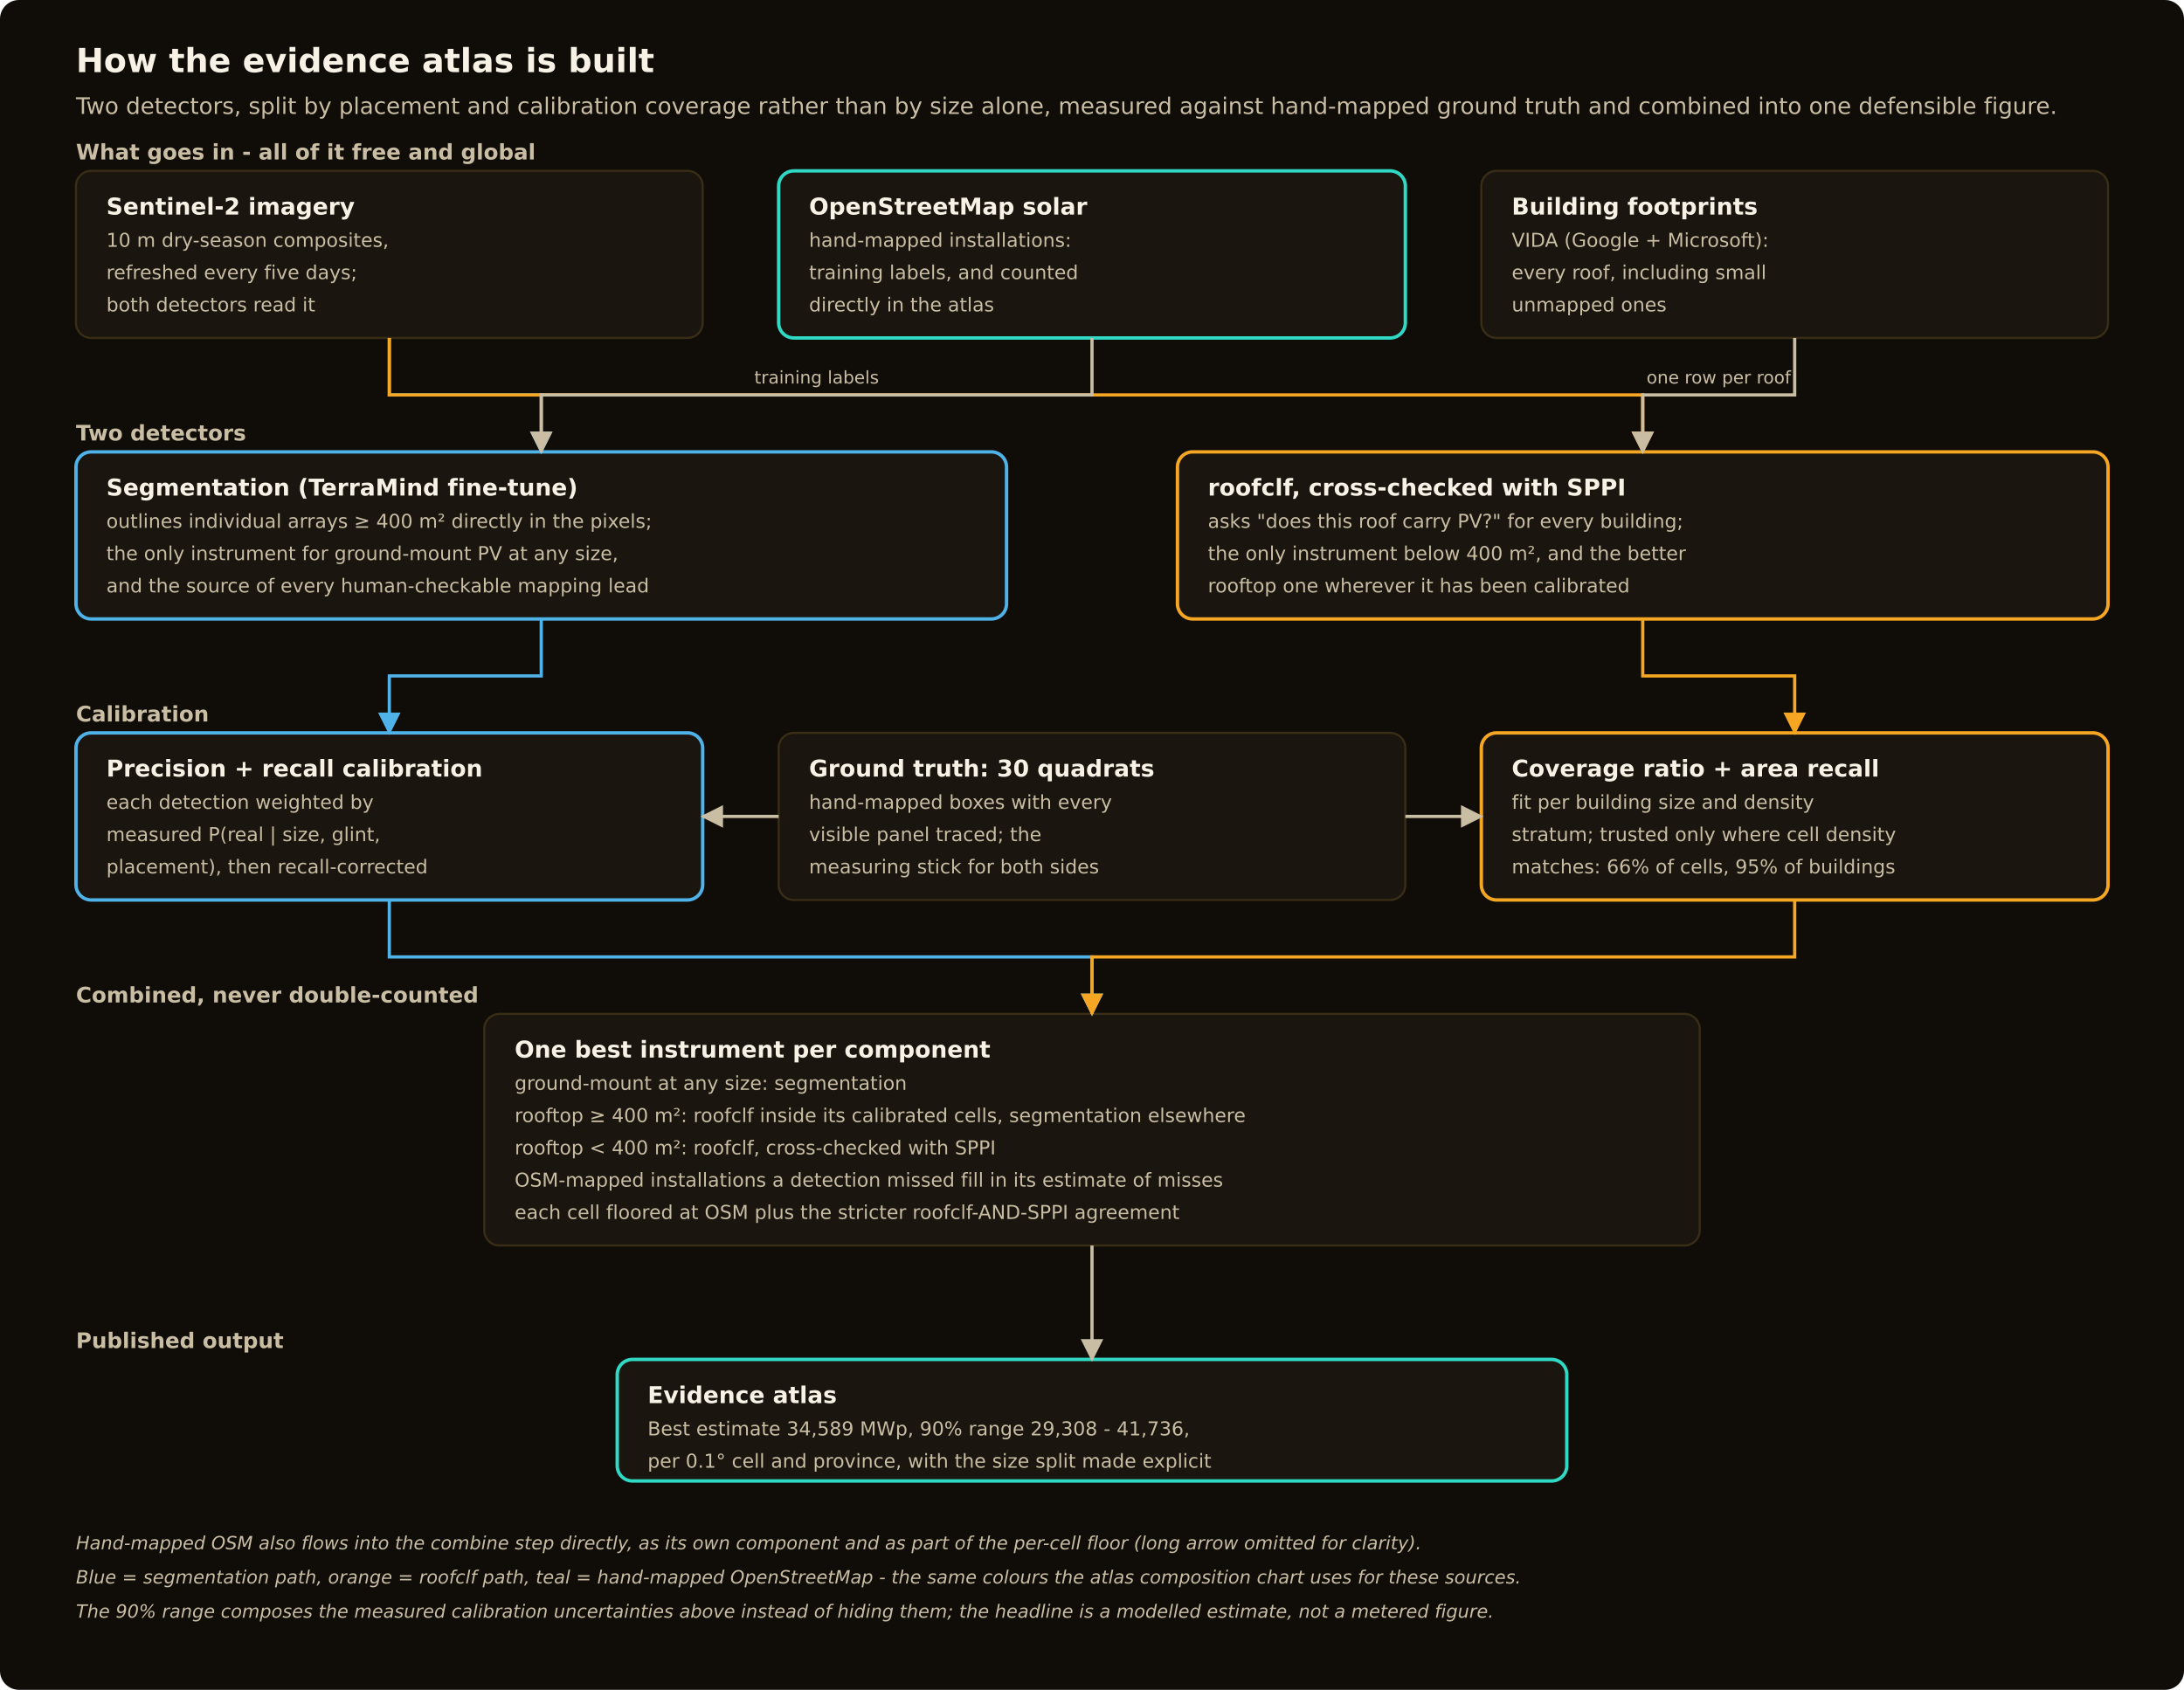
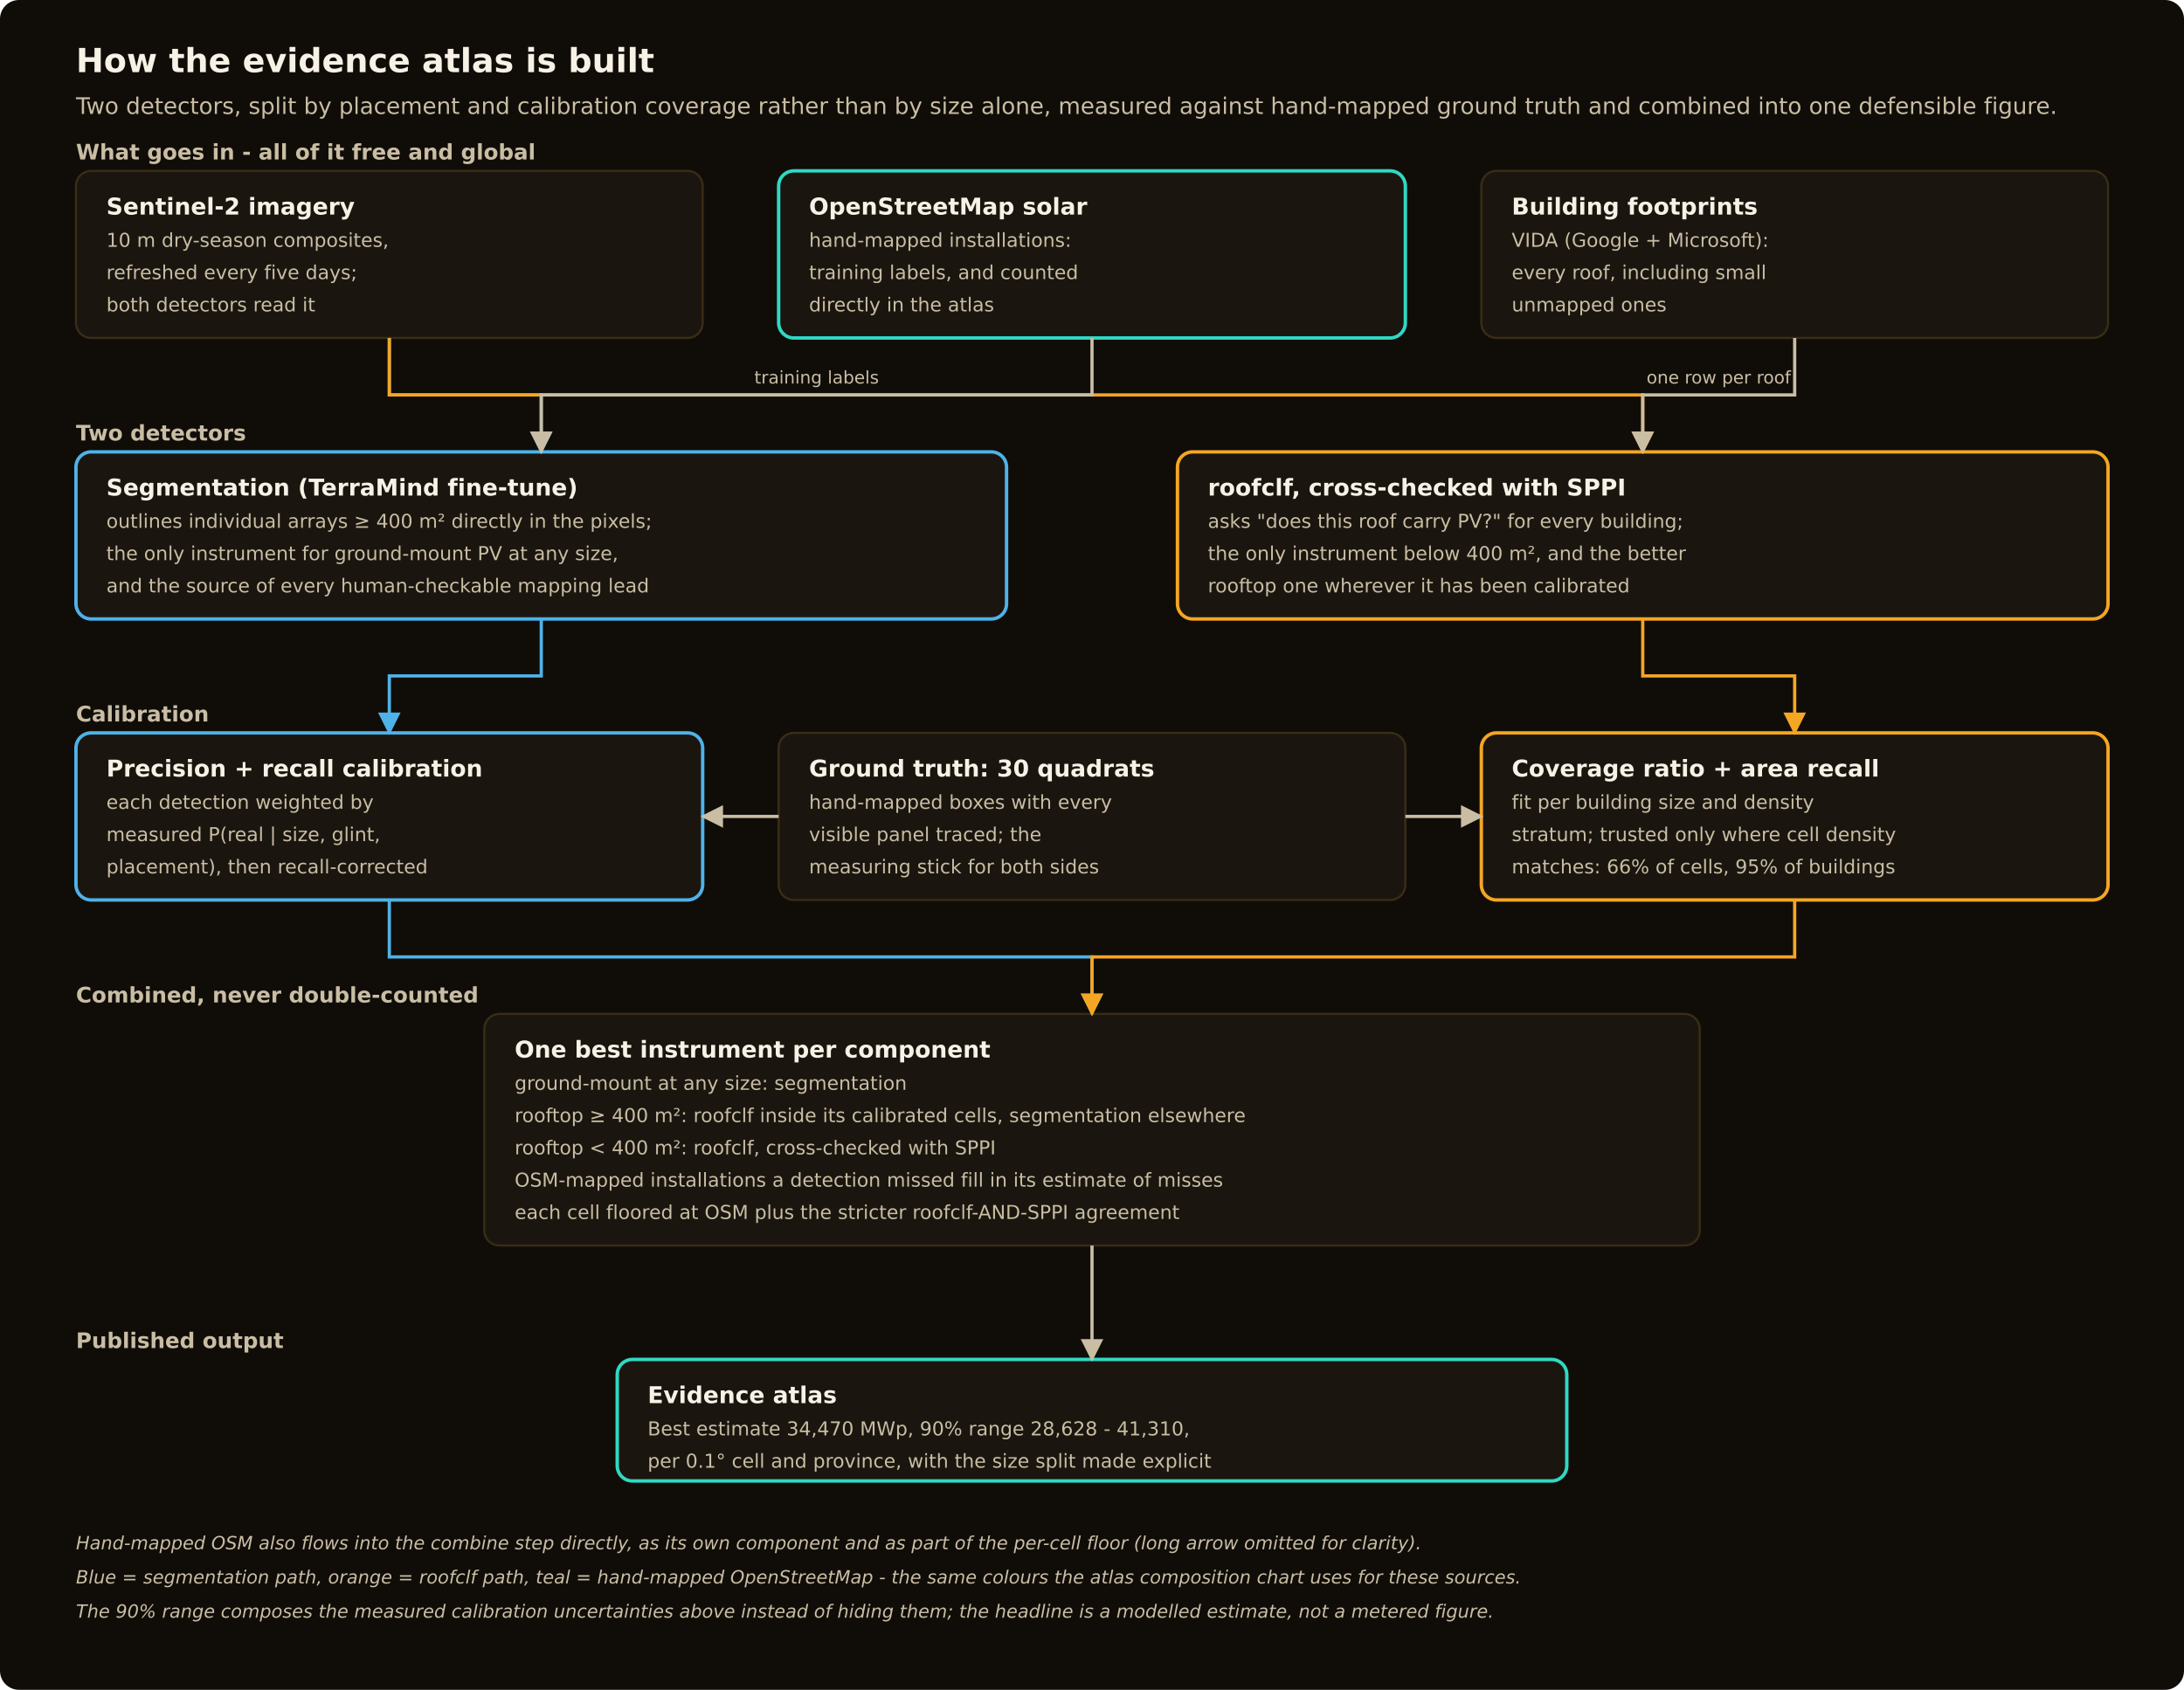
<svg xmlns="http://www.w3.org/2000/svg" width="1150" height="890" viewBox="0 0 1150 890" font-family="DejaVu Sans, system-ui, sans-serif">
  <defs>
    <marker id="ah-c9bda4-dark" viewBox="0 0 10 10" refX="9" refY="5" markerWidth="7" markerHeight="7" orient="auto-start-reverse">
      <path d="M0,0 L10,5 L0,10 z" fill="#c9bda4" />
    </marker>
    <marker id="ah-f5a623-dark" viewBox="0 0 10 10" refX="9" refY="5" markerWidth="7" markerHeight="7" orient="auto-start-reverse">
      <path d="M0,0 L10,5 L0,10 z" fill="#f5a623" />
    </marker>
    <marker id="ah-4fb2e8-dark" viewBox="0 0 10 10" refX="9" refY="5" markerWidth="7" markerHeight="7" orient="auto-start-reverse">
      <path d="M0,0 L10,5 L0,10 z" fill="#4fb2e8" />
    </marker>
    <marker id="ah-2fd9c4-dark" viewBox="0 0 10 10" refX="9" refY="5" markerWidth="7" markerHeight="7" orient="auto-start-reverse">
      <path d="M0,0 L10,5 L0,10 z" fill="#2fd9c4" />
    </marker>
  </defs>
  <rect width="1150" height="890" rx="10" fill="#100d09" />
  <text x="40" y="38" font-size="17.5" font-weight="600" fill="#f7f1e6">How the evidence atlas is built</text>
  <text x="40" y="60" font-size="12" fill="#c9bda4">Two detectors, split by placement and calibration coverage rather than by size alone, measured against hand-mapped ground truth and combined into one defensible figure.</text>
  <text x="40" y="84" font-size="11.3" font-weight="600" fill="#c9bda4">What goes in - all of it free and global</text>
  <rect x="40" y="90" width="330" height="88" rx="8" fill="#1a160f" stroke="#3a2d16" stroke-width="1.1" />
  <text x="56" y="113" font-size="12.2" font-weight="600" fill="#f7f1e6">Sentinel-2 imagery</text>
  <text x="56" y="130" font-size="10.1" fill="#c9bda4">10 m dry-season composites,</text>
  <text x="56" y="147" font-size="10.1" fill="#c9bda4">refreshed every five days;</text>
  <text x="56" y="164" font-size="10.1" fill="#c9bda4">both detectors read it</text>
  <rect x="410" y="90" width="330" height="88" rx="8" fill="#1a160f" stroke="#2fd9c4" stroke-width="1.8" />
  <text x="426" y="113" font-size="12.2" font-weight="600" fill="#f7f1e6">OpenStreetMap solar</text>
  <text x="426" y="130" font-size="10.1" fill="#c9bda4">hand-mapped installations:</text>
  <text x="426" y="147" font-size="10.1" fill="#c9bda4">training labels, and counted</text>
  <text x="426" y="164" font-size="10.1" fill="#c9bda4">directly in the atlas</text>
  <rect x="780" y="90" width="330" height="88" rx="8" fill="#1a160f" stroke="#3a2d16" stroke-width="1.1" />
  <text x="796" y="113" font-size="12.2" font-weight="600" fill="#f7f1e6">Building footprints</text>
  <text x="796" y="130" font-size="10.1" fill="#c9bda4">VIDA (Google + Microsoft):</text>
  <text x="796" y="147" font-size="10.1" fill="#c9bda4">every roof, including small</text>
  <text x="796" y="164" font-size="10.1" fill="#c9bda4">unmapped ones</text>
  <text x="40" y="232" font-size="11.3" font-weight="600" fill="#c9bda4">Two detectors</text>
  <rect x="40" y="238" width="490" height="88" rx="8" fill="#1a160f" stroke="#4fb2e8" stroke-width="1.8" />
  <text x="56" y="261" font-size="12.2" font-weight="600" fill="#f7f1e6">Segmentation (TerraMind fine-tune)</text>
  <text x="56" y="278" font-size="10.1" fill="#c9bda4">outlines individual arrays ≥ 400 m² directly in the pixels;</text>
  <text x="56" y="295" font-size="10.1" fill="#c9bda4">the only instrument for ground-mount PV at any size,</text>
  <text x="56" y="312" font-size="10.1" fill="#c9bda4">and the source of every human-checkable mapping lead</text>
  <rect x="620" y="238" width="490" height="88" rx="8" fill="#1a160f" stroke="#f5a623" stroke-width="1.8" />
  <text x="636" y="261" font-size="12.2" font-weight="600" fill="#f7f1e6">roofclf, cross-checked with SPPI</text>
  <text x="636" y="278" font-size="10.1" fill="#c9bda4">asks "does this roof carry PV?" for every building;</text>
  <text x="636" y="295" font-size="10.1" fill="#c9bda4">the only instrument below 400 m², and the better</text>
  <text x="636" y="312" font-size="10.1" fill="#c9bda4">rooftop one wherever it has been calibrated</text>
  <text x="40" y="380" font-size="11.3" font-weight="600" fill="#c9bda4">Calibration</text>
  <rect x="40" y="386" width="330" height="88" rx="8" fill="#1a160f" stroke="#4fb2e8" stroke-width="1.8" />
  <text x="56" y="409" font-size="12.2" font-weight="600" fill="#f7f1e6">Precision + recall calibration</text>
  <text x="56" y="426" font-size="10.1" fill="#c9bda4">each detection weighted by</text>
  <text x="56" y="443" font-size="10.1" fill="#c9bda4">measured P(real | size, glint,</text>
  <text x="56" y="460" font-size="10.1" fill="#c9bda4">placement), then recall-corrected</text>
  <rect x="410" y="386" width="330" height="88" rx="8" fill="#1a160f" stroke="#3a2d16" stroke-width="1.1" />
  <text x="426" y="409" font-size="12.2" font-weight="600" fill="#f7f1e6">Ground truth: 30 quadrats</text>
  <text x="426" y="426" font-size="10.1" fill="#c9bda4">hand-mapped boxes with every</text>
  <text x="426" y="443" font-size="10.1" fill="#c9bda4">visible panel traced; the</text>
  <text x="426" y="460" font-size="10.1" fill="#c9bda4">measuring stick for both sides</text>
  <rect x="780" y="386" width="330" height="88" rx="8" fill="#1a160f" stroke="#f5a623" stroke-width="1.8" />
  <text x="796" y="409" font-size="12.2" font-weight="600" fill="#f7f1e6">Coverage ratio + area recall</text>
  <text x="796" y="426" font-size="10.1" fill="#c9bda4">fit per building size and density</text>
  <text x="796" y="443" font-size="10.1" fill="#c9bda4">stratum; trusted only where cell density</text>
  <text x="796" y="460" font-size="10.1" fill="#c9bda4">matches: 66% of cells, 95% of buildings</text>
  <text x="40" y="528" font-size="11.3" font-weight="600" fill="#c9bda4">Combined, never double-counted</text>
  <rect x="255" y="534" width="640" height="122" rx="8" fill="#1a160f" stroke="#3a2d16" stroke-width="1.1" />
  <text x="271" y="557" font-size="12.2" font-weight="600" fill="#f7f1e6">One best instrument per component</text>
  <text x="271" y="574" font-size="10.1" fill="#c9bda4">ground-mount at any size: segmentation</text>
  <text x="271" y="591" font-size="10.1" fill="#c9bda4">rooftop ≥ 400 m²: roofclf inside its calibrated cells, segmentation elsewhere</text>
  <text x="271" y="608" font-size="10.1" fill="#c9bda4">rooftop &lt; 400 m²: roofclf, cross-checked with SPPI</text>
  <text x="271" y="625" font-size="10.1" fill="#c9bda4">OSM-mapped installations a detection missed fill in its estimate of misses</text>
  <text x="271" y="642" font-size="10.1" fill="#c9bda4">each cell floored at OSM plus the stricter roofclf-AND-SPPI agreement</text>
  <text x="40" y="710" font-size="11.3" font-weight="600" fill="#c9bda4">Published output</text>
  <rect x="325" y="716" width="500" height="64" rx="8" fill="#1a160f" stroke="#2fd9c4" stroke-width="1.8" />
  <text x="341" y="739" font-size="12.2" font-weight="600" fill="#f7f1e6">Evidence atlas</text>
-   <text x="341" y="756" font-size="10.1" fill="#c9bda4">Best estimate 34,589 MWp, 90% range 29,308 - 41,736,</text>
+   <text x="341" y="756" font-size="10.1" fill="#c9bda4">Best estimate 34,470 MWp, 90% range 28,628 - 41,310,</text>
  <text x="341" y="773" font-size="10.1" fill="#c9bda4">per 0.1° cell and province, with the size split made explicit</text>
  <text x="40" y="816" font-size="9.6" font-style="italic" fill="#c9bda4">Hand-mapped OSM also flows into the combine step directly, as its own component and as part of the per-cell floor (long arrow omitted for clarity).</text>
  <text x="40" y="834" font-size="9.6" font-style="italic" fill="#c9bda4">Blue = segmentation path, orange = roofclf path, teal = hand-mapped OpenStreetMap - the same colours the atlas composition chart uses for these sources.</text>
  <text x="40" y="852" font-size="9.6" font-style="italic" fill="#c9bda4">The 90% range composes the measured calibration uncertainties above instead of hiding them; the headline is a modelled estimate, not a metered figure.</text>
  <path d="M205,178 V208 H285 V238" stroke="#4fb2e8" stroke-width="1.7" fill="none" marker-end="url(#ah-4fb2e8-dark)" />
  <path d="M205,178 V208 H865 V238" stroke="#f5a623" stroke-width="1.7" fill="none" marker-end="url(#ah-f5a623-dark)" />
  <path d="M575,178 V208 H285 V238" stroke="#c9bda4" stroke-width="1.7" fill="none" marker-end="url(#ah-c9bda4-dark)" />
  <text x="430" y="202" font-size="9.2" fill="#c9bda4" text-anchor="middle">training labels</text>
  <path d="M945,178 V208 H865 V238" stroke="#c9bda4" stroke-width="1.7" fill="none" marker-end="url(#ah-c9bda4-dark)" />
  <text x="905" y="202" font-size="9.2" fill="#c9bda4" text-anchor="middle">one row per roof</text>
  <path d="M285,326 V356 H205 V386" stroke="#4fb2e8" stroke-width="1.7" fill="none" marker-end="url(#ah-4fb2e8-dark)" />
  <path d="M865,326 V356 H945 V386" stroke="#f5a623" stroke-width="1.7" fill="none" marker-end="url(#ah-f5a623-dark)" />
  <path d="M410,430 H370" stroke="#c9bda4" stroke-width="1.7" fill="none" marker-end="url(#ah-c9bda4-dark)" />
  <path d="M740,430 H780" stroke="#c9bda4" stroke-width="1.7" fill="none" marker-end="url(#ah-c9bda4-dark)" />
  <path d="M205,474 V504 H575 V534" stroke="#4fb2e8" stroke-width="1.7" fill="none" marker-end="url(#ah-4fb2e8-dark)" />
  <path d="M945,474 V504 H575 V534" stroke="#f5a623" stroke-width="1.7" fill="none" marker-end="url(#ah-f5a623-dark)" />
  <path d="M575,656 V686 H575 V716" stroke="#c9bda4" stroke-width="1.7" fill="none" marker-end="url(#ah-c9bda4-dark)" />
</svg>
